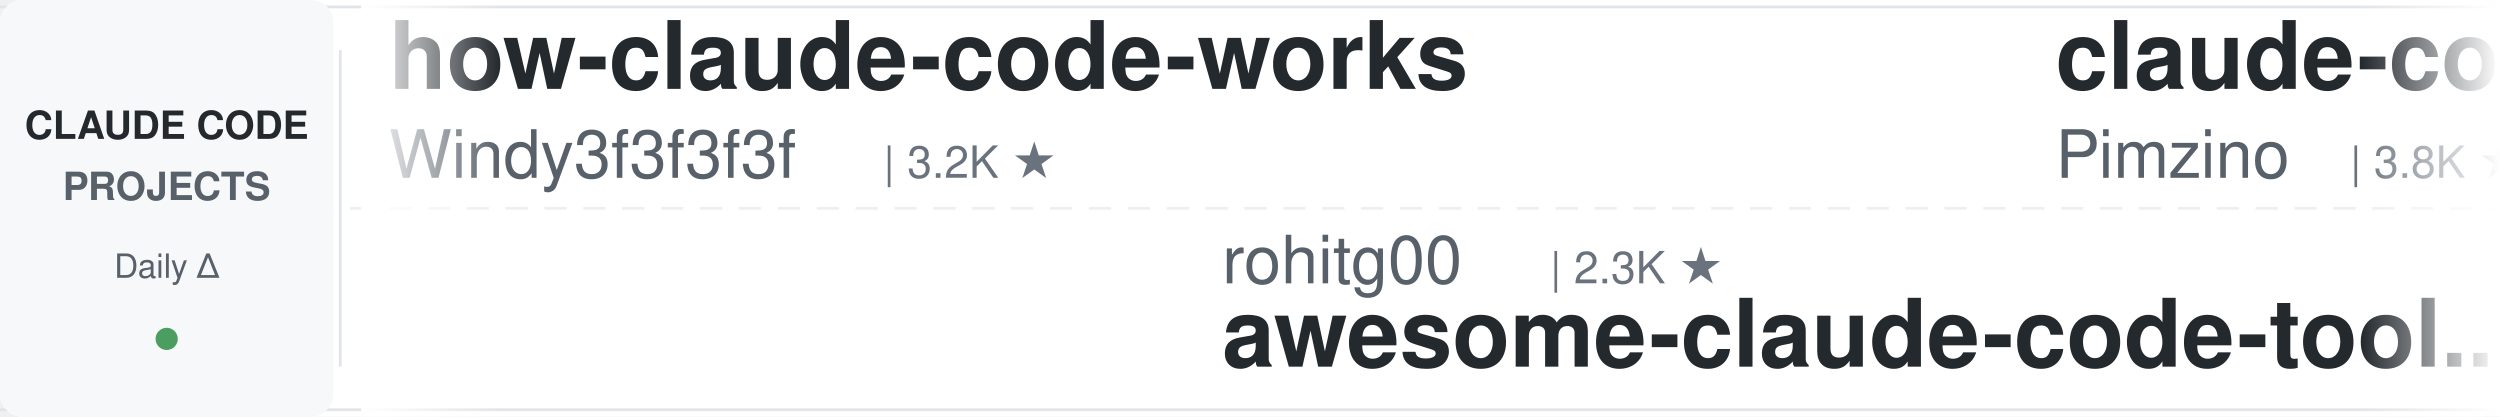
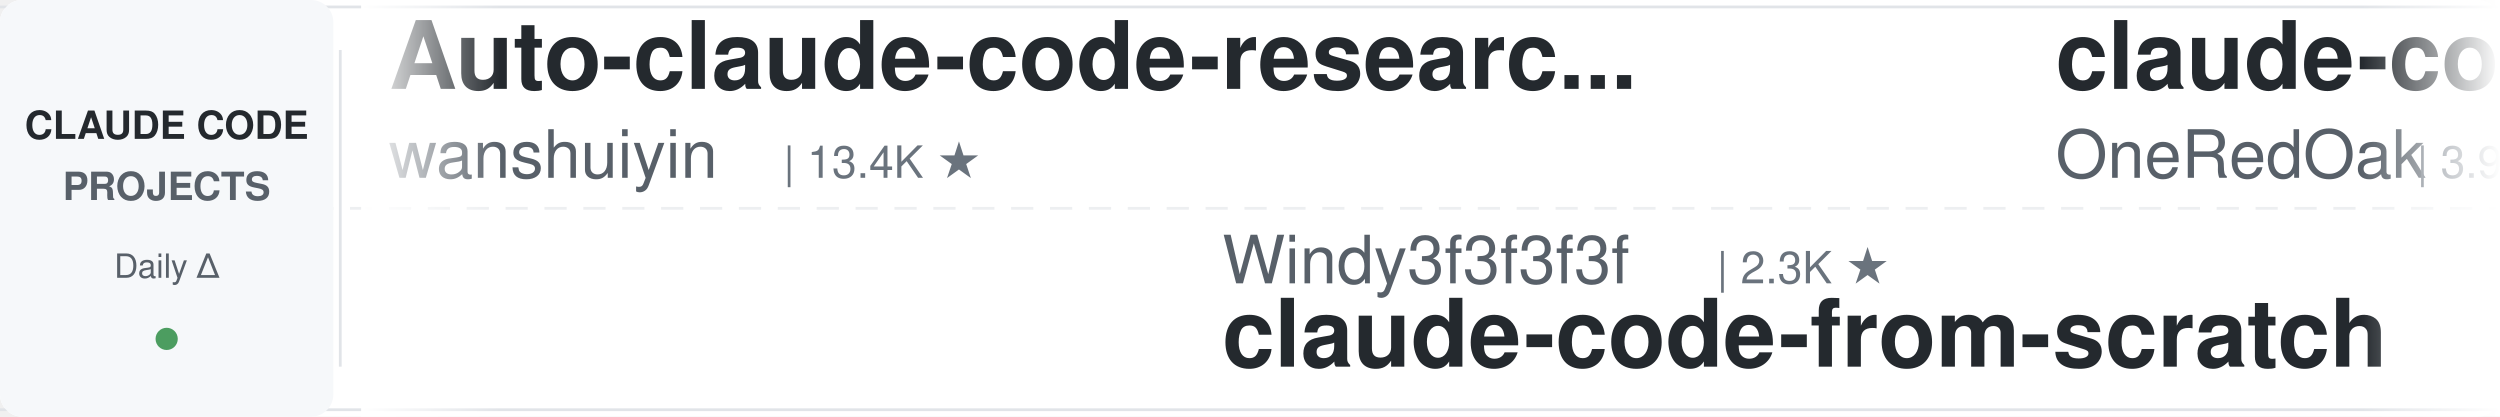
<svg xmlns="http://www.w3.org/2000/svg" width="900" height="150">
  <defs>
    <linearGradient id="leftFade" x1="0%" y1="0%" x2="100%" y2="0%">
      <stop offset="0%" style="stop-color:#ffffff;stop-opacity:1" />
      <stop offset="100%" style="stop-color:#ffffff;stop-opacity:0" />
    </linearGradient>
    <linearGradient id="rightFade" x1="0%" y1="0%" x2="100%" y2="0%">
      <stop offset="0%" style="stop-color:#ffffff;stop-opacity:0" />
      <stop offset="100%" style="stop-color:#ffffff;stop-opacity:1" />
    </linearGradient>
  </defs>
  <rect width="900" height="150" fill="#ffffff" rx="8" />
  <rect x="0" y="2" width="900" height="1" fill="#e1e4e8" />
  <rect x="0" y="147" width="900" height="1" fill="#e1e4e8" />
  <line x1="0" y1="75" x2="900" y2="75" stroke="#e1e4e8" stroke-width="1" stroke-dasharray="8 6" opacity="0.6" />
  <rect x="0" y="0" width="120" height="150" fill="#f6f8fa" rx="8" />
  <text x="60" y="50" font-family="-apple-system, BlinkMacSystemFont, 'Segoe UI', Helvetica, Arial, sans-serif" font-size="14" font-weight="600" fill="#24292e" text-anchor="middle">CLAUDE CODE</text>
  <text x="60" y="72" font-family="-apple-system, BlinkMacSystemFont, 'Segoe UI', Helvetica, Arial, sans-serif" font-size="14" font-weight="600" fill="#586069" text-anchor="middle">PROJECTS</text>
  <text x="60" y="100" font-family="-apple-system, BlinkMacSystemFont, 'Segoe UI', Helvetica, Arial, sans-serif" font-size="12" font-weight="500" fill="#586069" text-anchor="middle">Daily Δ</text>
  <circle cx="60" cy="122" r="4" fill="#22863a" opacity="0.8" />
  <rect x="122" y="18" width="1" height="114" fill="#e1e4e8" />
  <clipPath id="tickerClip">
    <rect x="130" y="0" width="770" height="150" />
  </clipPath>
  <g clip-path="url(#tickerClip)">
    <g id="tickerItems">
      <animateTransform attributeName="transform" attributeType="XML" type="translate" from="0 0" to="-3000 0" dur="54s" repeatCount="indefinite" />
      <g transform="translate(0, 0)">
-         <text x="140" y="32" font-family="-apple-system, BlinkMacSystemFont, 'Segoe UI', Helvetica, Arial, sans-serif" font-size="34" font-weight="600" fill="#24292e">how-claude-code-works</text>
-         <text x="140" y="64" font-family="-apple-system, BlinkMacSystemFont, 'Segoe UI', Helvetica, Arial, sans-serif" font-size="24" font-weight="400" fill="#586069">Windy3f3f3f3f</text>
-         <text x="318" y="64" font-family="-apple-system, BlinkMacSystemFont, 'Segoe UI', Helvetica, Arial, sans-serif" font-size="16" font-weight="500" fill="#6a737d">| 3.2K ★</text>
+         <text x="140" y="32" font-family="-apple-system, BlinkMacSystemFont, 'Segoe UI', Helvetica, Arial, sans-serif" font-size="34" font-weight="600" fill="#24292e">Auto-claude-code-researc...</text>
+         <text x="140" y="64" font-family="-apple-system, BlinkMacSystemFont, 'Segoe UI', Helvetica, Arial, sans-serif" font-size="24" font-weight="400" fill="#586069">wanshuiyin</text>
+         <text x="282" y="64" font-family="-apple-system, BlinkMacSystemFont, 'Segoe UI', Helvetica, Arial, sans-serif" font-size="16" font-weight="500" fill="#6a737d">| 13.4K ★</text>
      </g>
      <g transform="translate(300, 0)">
-         <text x="140" y="102" font-family="-apple-system, BlinkMacSystemFont, 'Segoe UI', Helvetica, Arial, sans-serif" font-size="24" font-weight="400" fill="#586069">rohitg00</text>
-         <text x="258" y="102" font-family="-apple-system, BlinkMacSystemFont, 'Segoe UI', Helvetica, Arial, sans-serif" font-size="16" font-weight="500" fill="#6a737d">| 2.3K ★</text>
-         <text x="140" y="132" font-family="-apple-system, BlinkMacSystemFont, 'Segoe UI', Helvetica, Arial, sans-serif" font-size="34" font-weight="600" fill="#24292e">awesome-claude-code-tool...</text>
+         <text x="140" y="102" font-family="-apple-system, BlinkMacSystemFont, 'Segoe UI', Helvetica, Arial, sans-serif" font-size="24" font-weight="400" fill="#586069">Windy3f3f3f3f</text>
+         <text x="318" y="102" font-family="-apple-system, BlinkMacSystemFont, 'Segoe UI', Helvetica, Arial, sans-serif" font-size="16" font-weight="500" fill="#6a737d">| 2.3K ★</text>
+         <text x="140" y="132" font-family="-apple-system, BlinkMacSystemFont, 'Segoe UI', Helvetica, Arial, sans-serif" font-size="34" font-weight="600" fill="#24292e">claude-code-from-scratch</text>
      </g>
      <g transform="translate(600, 0)">
-         <text x="140" y="32" font-family="-apple-system, BlinkMacSystemFont, 'Segoe UI', Helvetica, Arial, sans-serif" font-size="34" font-weight="600" fill="#24292e">claude-code-spec-workflo...</text>
-         <text x="140" y="64" font-family="-apple-system, BlinkMacSystemFont, 'Segoe UI', Helvetica, Arial, sans-serif" font-size="24" font-weight="400" fill="#586069">Pimzino</text>
-         <text x="246" y="64" font-family="-apple-system, BlinkMacSystemFont, 'Segoe UI', Helvetica, Arial, sans-serif" font-size="16" font-weight="500" fill="#6a737d">| 3.8K ★</text>
+         <text x="140" y="32" font-family="-apple-system, BlinkMacSystemFont, 'Segoe UI', Helvetica, Arial, sans-serif" font-size="34" font-weight="600" fill="#24292e">claude-code-workflows</text>
+         <text x="140" y="64" font-family="-apple-system, BlinkMacSystemFont, 'Segoe UI', Helvetica, Arial, sans-serif" font-size="24" font-weight="400" fill="#586069">OneRedOak</text>
+         <text x="270" y="64" font-family="-apple-system, BlinkMacSystemFont, 'Segoe UI', Helvetica, Arial, sans-serif" font-size="16" font-weight="500" fill="#6a737d">| 3.9K ★</text>
      </g>
      <g transform="translate(900, 0)">
-         <text x="140" y="102" font-family="-apple-system, BlinkMacSystemFont, 'Segoe UI', Helvetica, Arial, sans-serif" font-size="24" font-weight="400" fill="#586069">andrew-kramer-inno</text>
-         <text x="378" y="102" font-family="-apple-system, BlinkMacSystemFont, 'Segoe UI', Helvetica, Arial, sans-serif" font-size="16" font-weight="500" fill="#6a737d">| 595 ★</text>
-         <text x="140" y="132" font-family="-apple-system, BlinkMacSystemFont, 'Segoe UI', Helvetica, Arial, sans-serif" font-size="34" font-weight="600" fill="#24292e">claude-code-source-build</text>
+         <text x="140" y="102" font-family="-apple-system, BlinkMacSystemFont, 'Segoe UI', Helvetica, Arial, sans-serif" font-size="24" font-weight="400" fill="#586069">anthropics</text>
+         <text x="282" y="102" font-family="-apple-system, BlinkMacSystemFont, 'Segoe UI', Helvetica, Arial, sans-serif" font-size="16" font-weight="500" fill="#6a737d">| 906 ★</text>
+         <text x="140" y="132" font-family="-apple-system, BlinkMacSystemFont, 'Segoe UI', Helvetica, Arial, sans-serif" font-size="34" font-weight="600" fill="#24292e">claude-code-base-action</text>
      </g>
      <g transform="translate(1200, 0)">
-         <text x="140" y="32" font-family="-apple-system, BlinkMacSystemFont, 'Segoe UI', Helvetica, Arial, sans-serif" font-size="34" font-weight="600" fill="#24292e">sc-claude-code-files</text>
-         <text x="140" y="64" font-family="-apple-system, BlinkMacSystemFont, 'Segoe UI', Helvetica, Arial, sans-serif" font-size="24" font-weight="400" fill="#586069">https-deeplearning-ai</text>
-         <text x="414" y="64" font-family="-apple-system, BlinkMacSystemFont, 'Segoe UI', Helvetica, Arial, sans-serif" font-size="16" font-weight="500" fill="#6a737d">| 533 ★</text>
+         <text x="140" y="32" font-family="-apple-system, BlinkMacSystemFont, 'Segoe UI', Helvetica, Arial, sans-serif" font-size="34" font-weight="600" fill="#24292e">everything-claude-code-z...</text>
+         <text x="140" y="64" font-family="-apple-system, BlinkMacSystemFont, 'Segoe UI', Helvetica, Arial, sans-serif" font-size="24" font-weight="400" fill="#586069">xu-xiang</text>
+         <text x="258" y="64" font-family="-apple-system, BlinkMacSystemFont, 'Segoe UI', Helvetica, Arial, sans-serif" font-size="16" font-weight="500" fill="#6a737d">| 1.7K ★</text>
      </g>
      <g transform="translate(1500, 0)">
-         <text x="140" y="102" font-family="-apple-system, BlinkMacSystemFont, 'Segoe UI', Helvetica, Arial, sans-serif" font-size="24" font-weight="400" fill="#586069">anthropics</text>
-         <text x="282" y="102" font-family="-apple-system, BlinkMacSystemFont, 'Segoe UI', Helvetica, Arial, sans-serif" font-size="16" font-weight="500" fill="#6a737d">| 161.1K ★</text>
-         <text x="140" y="132" font-family="-apple-system, BlinkMacSystemFont, 'Segoe UI', Helvetica, Arial, sans-serif" font-size="34" font-weight="600" fill="#24292e">skills</text>
+         <text x="140" y="102" font-family="-apple-system, BlinkMacSystemFont, 'Segoe UI', Helvetica, Arial, sans-serif" font-size="24" font-weight="400" fill="#586069">Chachamaru127</text>
+         <text x="318" y="102" font-family="-apple-system, BlinkMacSystemFont, 'Segoe UI', Helvetica, Arial, sans-serif" font-size="16" font-weight="500" fill="#6a737d">| 3.0K ★</text>
+         <text x="140" y="132" font-family="-apple-system, BlinkMacSystemFont, 'Segoe UI', Helvetica, Arial, sans-serif" font-size="34" font-weight="600" fill="#24292e">claude-code-harness</text>
      </g>
      <g transform="translate(1800, 0)">
-         <text x="140" y="32" font-family="-apple-system, BlinkMacSystemFont, 'Segoe UI', Helvetica, Arial, sans-serif" font-size="34" font-weight="600" fill="#24292e">claude-code-proxy</text>
-         <text x="140" y="64" font-family="-apple-system, BlinkMacSystemFont, 'Segoe UI', Helvetica, Arial, sans-serif" font-size="24" font-weight="400" fill="#586069">fuergaosi233</text>
-         <text x="306" y="64" font-family="-apple-system, BlinkMacSystemFont, 'Segoe UI', Helvetica, Arial, sans-serif" font-size="16" font-weight="500" fill="#6a737d">| 2.7K ★</text>
+         <text x="140" y="32" font-family="-apple-system, BlinkMacSystemFont, 'Segoe UI', Helvetica, Arial, sans-serif" font-size="34" font-weight="600" fill="#24292e">Open-ClaudeCode</text>
+         <text x="140" y="64" font-family="-apple-system, BlinkMacSystemFont, 'Segoe UI', Helvetica, Arial, sans-serif" font-size="24" font-weight="400" fill="#586069">LING71671</text>
+         <text x="270" y="64" font-family="-apple-system, BlinkMacSystemFont, 'Segoe UI', Helvetica, Arial, sans-serif" font-size="16" font-weight="500" fill="#6a737d">| 918 ★</text>
      </g>
      <g transform="translate(2100, 0)">
-         <text x="140" y="102" font-family="-apple-system, BlinkMacSystemFont, 'Segoe UI', Helvetica, Arial, sans-serif" font-size="24" font-weight="400" fill="#586069">darcyegb</text>
-         <text x="258" y="102" font-family="-apple-system, BlinkMacSystemFont, 'Segoe UI', Helvetica, Arial, sans-serif" font-size="16" font-weight="500" fill="#6a737d">| 747 ★</text>
-         <text x="140" y="132" font-family="-apple-system, BlinkMacSystemFont, 'Segoe UI', Helvetica, Arial, sans-serif" font-size="34" font-weight="600" fill="#24292e">ClaudeCodeAgents</text>
+         <text x="140" y="102" font-family="-apple-system, BlinkMacSystemFont, 'Segoe UI', Helvetica, Arial, sans-serif" font-size="24" font-weight="400" fill="#586069">alejandrobalderas</text>
+         <text x="366" y="102" font-family="-apple-system, BlinkMacSystemFont, 'Segoe UI', Helvetica, Arial, sans-serif" font-size="16" font-weight="500" fill="#6a737d">| 2.7K ★</text>
+         <text x="140" y="132" font-family="-apple-system, BlinkMacSystemFont, 'Segoe UI', Helvetica, Arial, sans-serif" font-size="34" font-weight="600" fill="#24292e">claude-code-from-source</text>
      </g>
      <g transform="translate(2400, 0)">
-         <text x="140" y="32" font-family="-apple-system, BlinkMacSystemFont, 'Segoe UI', Helvetica, Arial, sans-serif" font-size="34" font-weight="600" fill="#24292e">ralph-claude-code</text>
-         <text x="140" y="64" font-family="-apple-system, BlinkMacSystemFont, 'Segoe UI', Helvetica, Arial, sans-serif" font-size="24" font-weight="400" fill="#586069">frankbria</text>
-         <text x="270" y="64" font-family="-apple-system, BlinkMacSystemFont, 'Segoe UI', Helvetica, Arial, sans-serif" font-size="16" font-weight="500" fill="#6a737d">| 9.5K ★</text>
+         <text x="140" y="32" font-family="-apple-system, BlinkMacSystemFont, 'Segoe UI', Helvetica, Arial, sans-serif" font-size="34" font-weight="600" fill="#24292e">claude-code-video-toolki...</text>
+         <text x="140" y="64" font-family="-apple-system, BlinkMacSystemFont, 'Segoe UI', Helvetica, Arial, sans-serif" font-size="24" font-weight="400" fill="#586069">digitalsamba</text>
+         <text x="306" y="64" font-family="-apple-system, BlinkMacSystemFont, 'Segoe UI', Helvetica, Arial, sans-serif" font-size="16" font-weight="500" fill="#6a737d">| 1.7K ★</text>
      </g>
      <g transform="translate(2700, 0)">
-         <text x="140" y="102" font-family="-apple-system, BlinkMacSystemFont, 'Segoe UI', Helvetica, Arial, sans-serif" font-size="24" font-weight="400" fill="#586069">Yuyz0112</text>
-         <text x="258" y="102" font-family="-apple-system, BlinkMacSystemFont, 'Segoe UI', Helvetica, Arial, sans-serif" font-size="16" font-weight="500" fill="#6a737d">| 2.4K ★</text>
-         <text x="140" y="132" font-family="-apple-system, BlinkMacSystemFont, 'Segoe UI', Helvetica, Arial, sans-serif" font-size="34" font-weight="600" fill="#24292e">claude-code-reverse</text>
+         <text x="140" y="102" font-family="-apple-system, BlinkMacSystemFont, 'Segoe UI', Helvetica, Arial, sans-serif" font-size="24" font-weight="400" fill="#586069">disler</text>
+         <text x="234" y="102" font-family="-apple-system, BlinkMacSystemFont, 'Segoe UI', Helvetica, Arial, sans-serif" font-size="16" font-weight="500" fill="#6a737d">| 3.8K ★</text>
+         <text x="140" y="132" font-family="-apple-system, BlinkMacSystemFont, 'Segoe UI', Helvetica, Arial, sans-serif" font-size="34" font-weight="600" fill="#24292e">claude-code-hooks-master...</text>
      </g>
      <g transform="translate(3000, 0)">
-         <text x="140" y="32" font-family="-apple-system, BlinkMacSystemFont, 'Segoe UI', Helvetica, Arial, sans-serif" font-size="34" font-weight="600" fill="#24292e">how-claude-code-works</text>
-         <text x="140" y="64" font-family="-apple-system, BlinkMacSystemFont, 'Segoe UI', Helvetica, Arial, sans-serif" font-size="24" font-weight="400" fill="#586069">Windy3f3f3f3f</text>
-         <text x="318" y="64" font-family="-apple-system, BlinkMacSystemFont, 'Segoe UI', Helvetica, Arial, sans-serif" font-size="16" font-weight="500" fill="#6a737d">| 3.2K ★</text>
+         <text x="140" y="32" font-family="-apple-system, BlinkMacSystemFont, 'Segoe UI', Helvetica, Arial, sans-serif" font-size="34" font-weight="600" fill="#24292e">Auto-claude-code-researc...</text>
+         <text x="140" y="64" font-family="-apple-system, BlinkMacSystemFont, 'Segoe UI', Helvetica, Arial, sans-serif" font-size="24" font-weight="400" fill="#586069">wanshuiyin</text>
+         <text x="282" y="64" font-family="-apple-system, BlinkMacSystemFont, 'Segoe UI', Helvetica, Arial, sans-serif" font-size="16" font-weight="500" fill="#6a737d">| 13.4K ★</text>
      </g>
      <g transform="translate(3300, 0)">
-         <text x="140" y="102" font-family="-apple-system, BlinkMacSystemFont, 'Segoe UI', Helvetica, Arial, sans-serif" font-size="24" font-weight="400" fill="#586069">rohitg00</text>
-         <text x="258" y="102" font-family="-apple-system, BlinkMacSystemFont, 'Segoe UI', Helvetica, Arial, sans-serif" font-size="16" font-weight="500" fill="#6a737d">| 2.3K ★</text>
-         <text x="140" y="132" font-family="-apple-system, BlinkMacSystemFont, 'Segoe UI', Helvetica, Arial, sans-serif" font-size="34" font-weight="600" fill="#24292e">awesome-claude-code-tool...</text>
+         <text x="140" y="102" font-family="-apple-system, BlinkMacSystemFont, 'Segoe UI', Helvetica, Arial, sans-serif" font-size="24" font-weight="400" fill="#586069">Windy3f3f3f3f</text>
+         <text x="318" y="102" font-family="-apple-system, BlinkMacSystemFont, 'Segoe UI', Helvetica, Arial, sans-serif" font-size="16" font-weight="500" fill="#6a737d">| 2.3K ★</text>
+         <text x="140" y="132" font-family="-apple-system, BlinkMacSystemFont, 'Segoe UI', Helvetica, Arial, sans-serif" font-size="34" font-weight="600" fill="#24292e">claude-code-from-scratch</text>
      </g>
      <g transform="translate(3600, 0)">
-         <text x="140" y="32" font-family="-apple-system, BlinkMacSystemFont, 'Segoe UI', Helvetica, Arial, sans-serif" font-size="34" font-weight="600" fill="#24292e">claude-code-spec-workflo...</text>
-         <text x="140" y="64" font-family="-apple-system, BlinkMacSystemFont, 'Segoe UI', Helvetica, Arial, sans-serif" font-size="24" font-weight="400" fill="#586069">Pimzino</text>
-         <text x="246" y="64" font-family="-apple-system, BlinkMacSystemFont, 'Segoe UI', Helvetica, Arial, sans-serif" font-size="16" font-weight="500" fill="#6a737d">| 3.8K ★</text>
+         <text x="140" y="32" font-family="-apple-system, BlinkMacSystemFont, 'Segoe UI', Helvetica, Arial, sans-serif" font-size="34" font-weight="600" fill="#24292e">claude-code-workflows</text>
+         <text x="140" y="64" font-family="-apple-system, BlinkMacSystemFont, 'Segoe UI', Helvetica, Arial, sans-serif" font-size="24" font-weight="400" fill="#586069">OneRedOak</text>
+         <text x="270" y="64" font-family="-apple-system, BlinkMacSystemFont, 'Segoe UI', Helvetica, Arial, sans-serif" font-size="16" font-weight="500" fill="#6a737d">| 3.9K ★</text>
      </g>
      <g transform="translate(3900, 0)">
-         <text x="140" y="102" font-family="-apple-system, BlinkMacSystemFont, 'Segoe UI', Helvetica, Arial, sans-serif" font-size="24" font-weight="400" fill="#586069">andrew-kramer-inno</text>
-         <text x="378" y="102" font-family="-apple-system, BlinkMacSystemFont, 'Segoe UI', Helvetica, Arial, sans-serif" font-size="16" font-weight="500" fill="#6a737d">| 595 ★</text>
-         <text x="140" y="132" font-family="-apple-system, BlinkMacSystemFont, 'Segoe UI', Helvetica, Arial, sans-serif" font-size="34" font-weight="600" fill="#24292e">claude-code-source-build</text>
+         <text x="140" y="102" font-family="-apple-system, BlinkMacSystemFont, 'Segoe UI', Helvetica, Arial, sans-serif" font-size="24" font-weight="400" fill="#586069">anthropics</text>
+         <text x="282" y="102" font-family="-apple-system, BlinkMacSystemFont, 'Segoe UI', Helvetica, Arial, sans-serif" font-size="16" font-weight="500" fill="#6a737d">| 906 ★</text>
+         <text x="140" y="132" font-family="-apple-system, BlinkMacSystemFont, 'Segoe UI', Helvetica, Arial, sans-serif" font-size="34" font-weight="600" fill="#24292e">claude-code-base-action</text>
      </g>
    </g>
  </g>
  <rect x="130" y="0" width="50" height="150" fill="url(#leftFade)" />
  <rect x="850" y="0" width="50" height="150" fill="url(#rightFade)" />
</svg>
